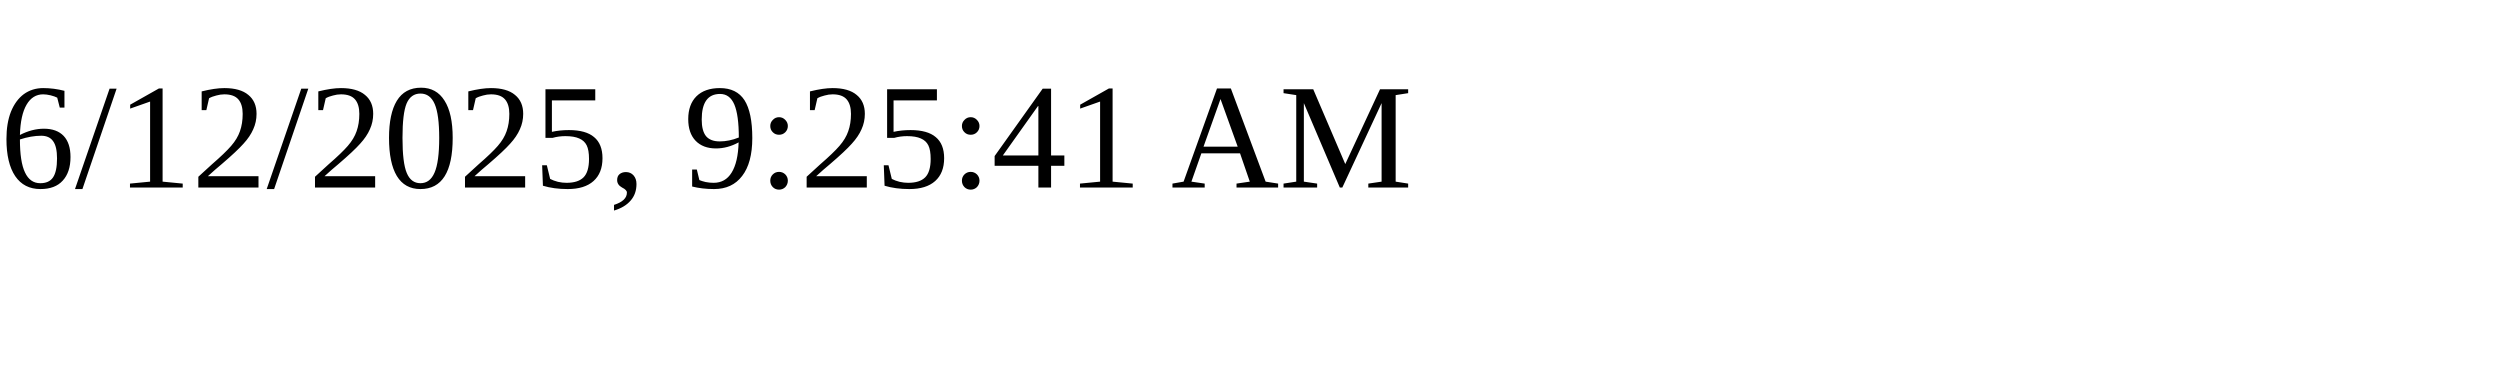
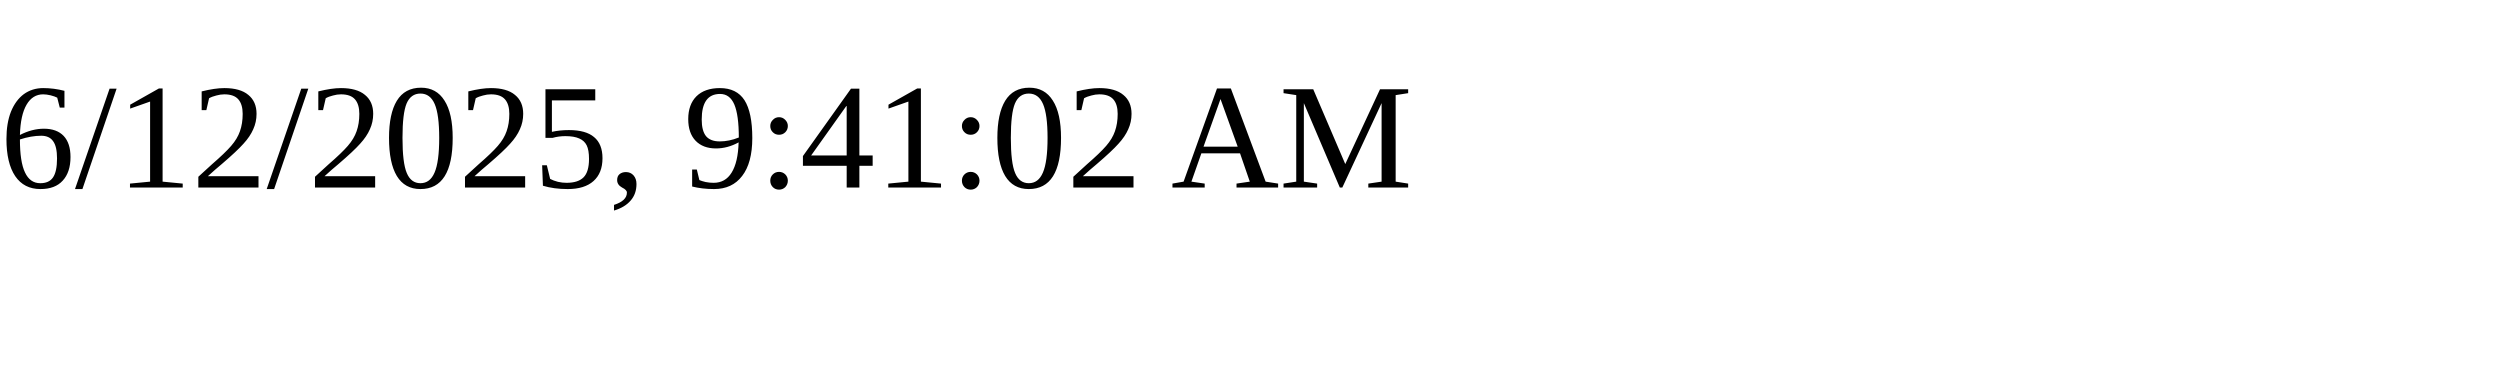
<svg xmlns="http://www.w3.org/2000/svg" height="30" width="200">
-   <text x="0" y="15">6/12/2025, 9:25:41 AM</text>
+   <text x="0" y="15">6/12/2025, 9:41:02 AM</text>
</svg>
